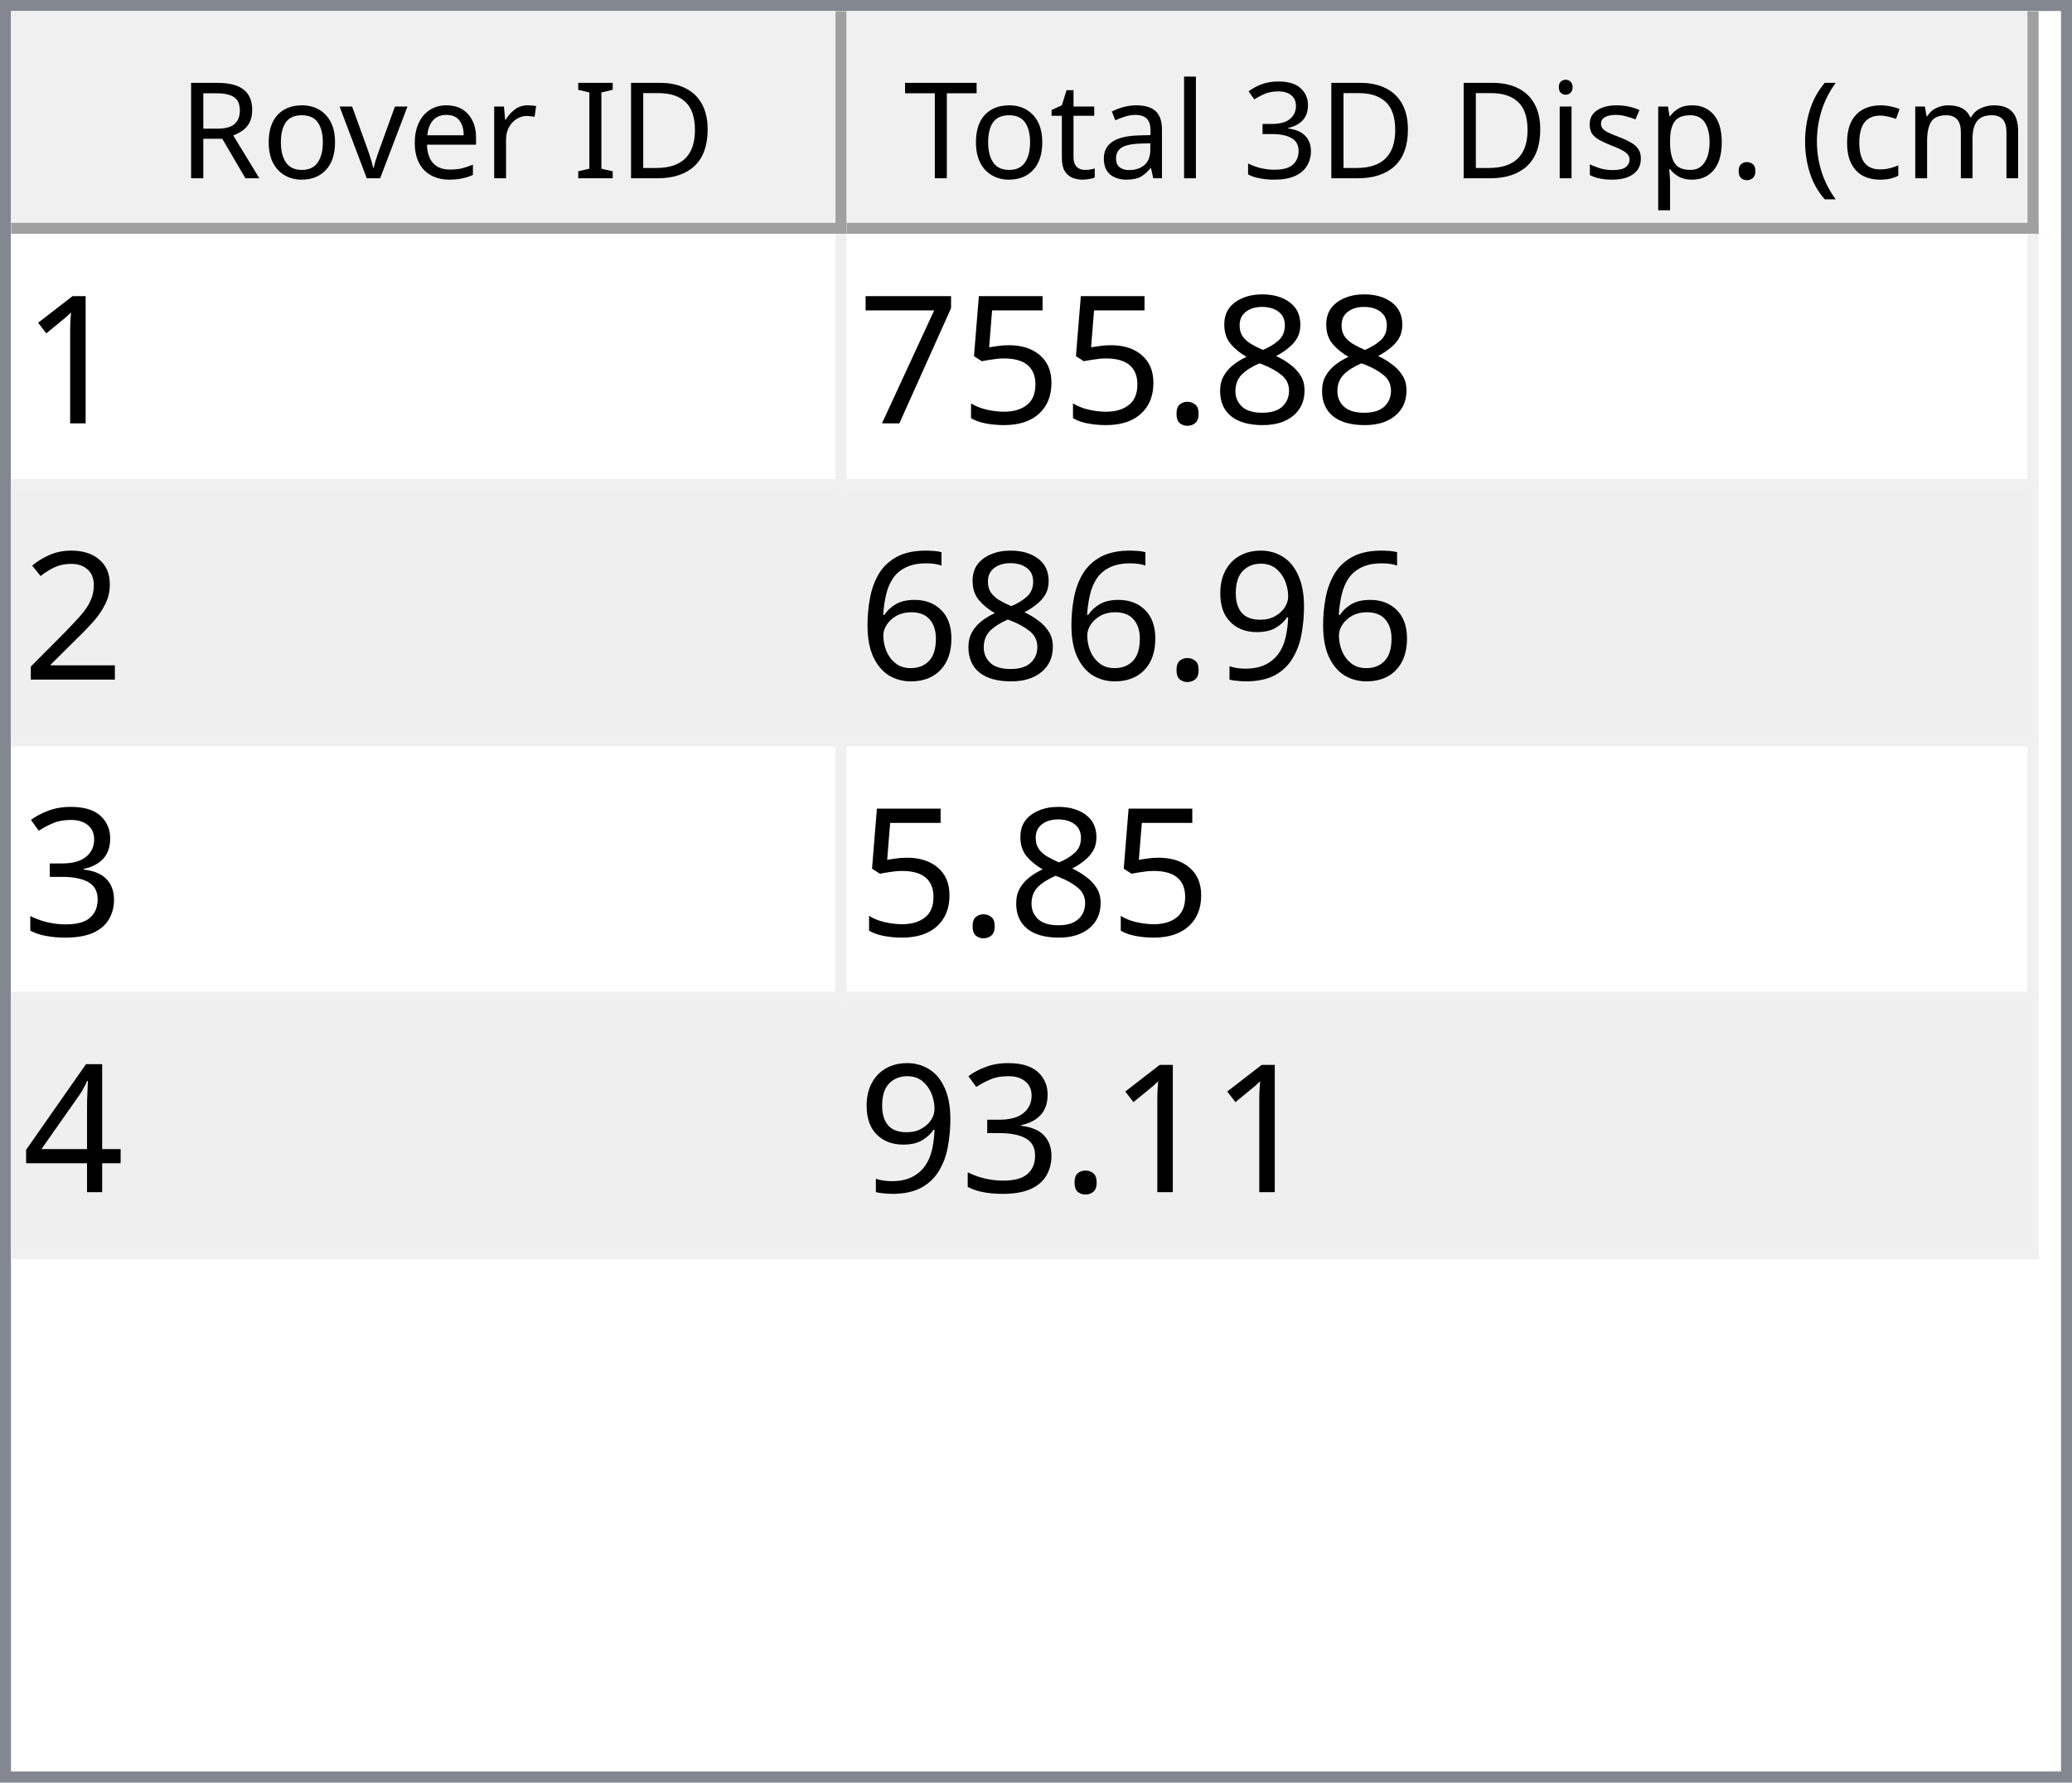
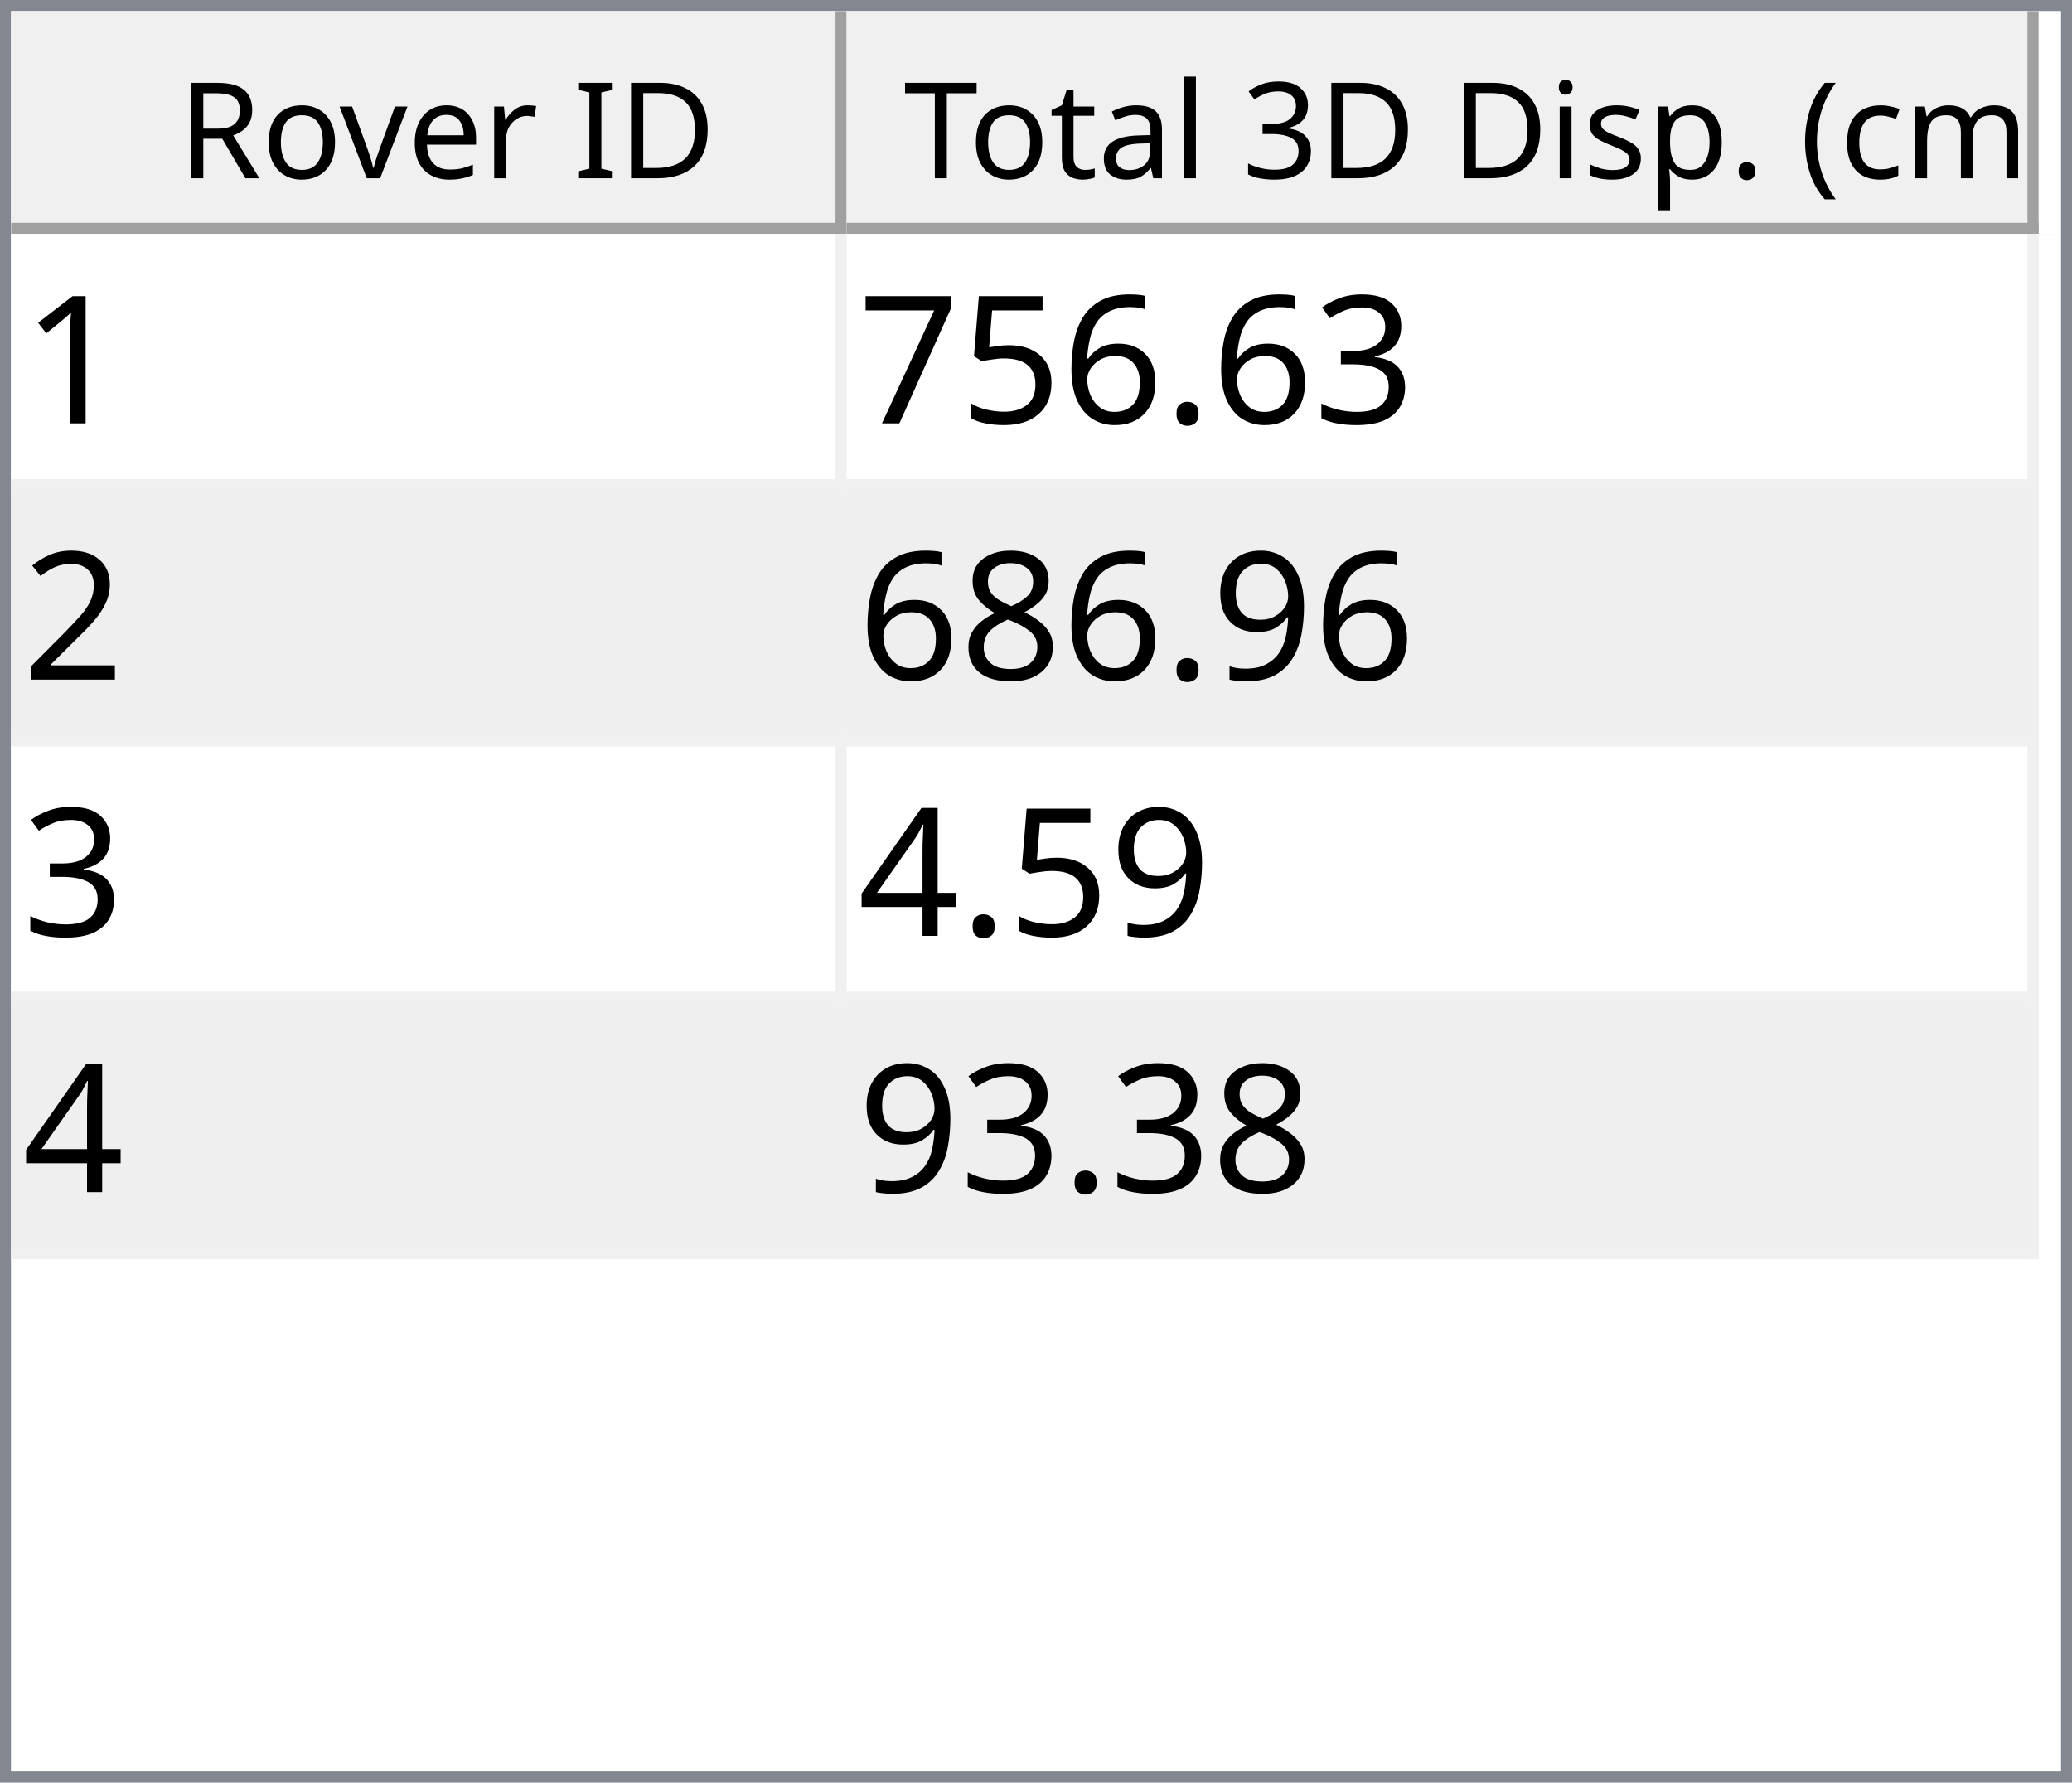
<svg xmlns="http://www.w3.org/2000/svg" style="fill-opacity:1; color-rendering:auto; color-interpolation:auto; text-rendering:auto; stroke:black; stroke-linecap:square; stroke-miterlimit:10; shape-rendering:auto; stroke-opacity:1; fill:black; stroke-dasharray:none; font-weight:normal; stroke-width:1; font-family:'Dialog'; font-style:normal; stroke-linejoin:miter; font-size:12px; stroke-dashoffset:0; image-rendering:auto;" width="186" height="160">
  <defs id="genericDefs" />
  <g>
    <defs id="defs1">
      <clipPath clipPathUnits="userSpaceOnUse" id="clipPath1">
        <path d="M0 0 L186 0 L186 160 L0 160 L0 0 Z" />
      </clipPath>
      <clipPath clipPathUnits="userSpaceOnUse" id="clipPath2">
        <path d="M0 0 L0 160 L186 160 L186 0 Z" />
      </clipPath>
      <clipPath clipPathUnits="userSpaceOnUse" id="clipPath3">
        <path d="M0 0 L0 20 L184 20 L184 0 Z" />
      </clipPath>
      <clipPath clipPathUnits="userSpaceOnUse" id="clipPath4">
        <path d="M0 0 L0 20 L75 20 L75 0 Z" />
      </clipPath>
      <clipPath clipPathUnits="userSpaceOnUse" id="clipPath5">
        <path d="M1 1 L1 19 L74 19 L74 1 Z" />
      </clipPath>
      <clipPath clipPathUnits="userSpaceOnUse" id="clipPath6">
        <path d="M0 0 L0 18 L73 18 L73 0 Z" />
      </clipPath>
      <clipPath clipPathUnits="userSpaceOnUse" id="clipPath7">
        <path d="M-0.5 -0.5 L-0.5 19.5 L74.5 19.5 L74.5 -0.5 Z" />
      </clipPath>
      <clipPath clipPathUnits="userSpaceOnUse" id="clipPath8">
        <path d="M0 0 L0 20 L107 20 L107 0 Z" />
      </clipPath>
      <clipPath clipPathUnits="userSpaceOnUse" id="clipPath9">
        <path d="M1 1 L1 19 L106 19 L106 1 Z" />
      </clipPath>
      <clipPath clipPathUnits="userSpaceOnUse" id="clipPath10">
        <path d="M0 0 L0 18 L105 18 L105 0 Z" />
      </clipPath>
      <clipPath clipPathUnits="userSpaceOnUse" id="clipPath11">
        <path d="M-0.5 -0.5 L-0.5 19.5 L106.5 19.5 L106.5 -0.5 Z" />
      </clipPath>
      <clipPath clipPathUnits="userSpaceOnUse" id="clipPath12">
        <path d="M0 0 L0 138 L184 138 L184 0 Z" />
      </clipPath>
      <clipPath clipPathUnits="userSpaceOnUse" id="clipPath13">
        <path d="M0 0 L0 92 L182 92 L182 0 Z" />
      </clipPath>
      <clipPath clipPathUnits="userSpaceOnUse" id="clipPath14">
        <path d="M-0.5 -0.5 L-0.5 91.5 L181.5 91.5 L181.5 -0.5 Z" />
      </clipPath>
      <clipPath clipPathUnits="userSpaceOnUse" id="clipPath15">
        <path d="M0 0 L0 22 L74 22 L74 0 Z" />
      </clipPath>
      <clipPath clipPathUnits="userSpaceOnUse" id="clipPath16">
        <path d="M0 0 L0 22 L106 22 L106 0 Z" />
      </clipPath>
      <font horiz-adv-x="64.551" id="font1">
        <font-face ascent="107.91" descent="25.098" units-per-em="100" style="font-style:normal; font-family:Segoe UI; font-weight:normal;" />
        <missing-glyph horiz-adv-x="64.551" d="M8.109 0 L8.109 68.266 L56.453 68.266 L56.453 0 L8.109 0 ZM15.328 7.234 L49.219 7.234 L49.219 61.031 L15.328 61.031 L15.328 7.234 Z" />
        <glyph unicode="D" horiz-adv-x="70.117" d="M9.188 0 L9.188 70.016 L28.516 70.016 Q65.531 70.016 65.531 35.891 Q65.531 19.672 55.25 9.836 Q44.969 0 27.734 0 L9.188 0 ZM17.391 62.594 L17.391 7.422 L27.828 7.422 Q41.609 7.422 49.273 14.797 Q56.938 22.172 56.938 35.688 Q56.938 62.594 28.328 62.594 L17.391 62.594 Z" />
        <glyph unicode="I" horiz-adv-x="26.611" d="M17.391 0 L9.188 0 L9.188 70.016 L17.391 70.016 L17.391 0 Z" />
        <glyph unicode=" " horiz-adv-x="27.393" d="" />
        <glyph unicode="r" horiz-adv-x="34.766" d="M34.188 41.891 Q32.078 43.5 28.125 43.5 Q23 43.5 19.555 38.672 Q16.109 33.844 16.109 25.484 L16.109 0 L8.109 0 L8.109 50 L16.109 50 L16.109 39.703 L16.312 39.703 Q18.016 44.969 21.531 47.922 Q25.047 50.875 29.391 50.875 Q32.516 50.875 34.188 50.203 L34.188 41.891 Z" />
        <glyph unicode="e" horiz-adv-x="52.295" d="M48.297 23 L12.984 23 Q13.188 14.656 17.484 10.109 Q21.781 5.562 29.297 5.562 Q37.75 5.562 44.828 11.141 L44.828 3.609 Q38.234 -1.172 27.391 -1.172 Q16.797 -1.172 10.742 5.641 Q4.688 12.453 4.688 24.812 Q4.688 36.469 11.305 43.82 Q17.922 51.172 27.734 51.172 Q37.547 51.172 42.922 44.828 Q48.297 38.484 48.297 27.203 L48.297 23 ZM40.094 29.781 Q40.047 36.719 36.75 40.578 Q33.453 44.438 27.594 44.438 Q21.922 44.438 17.969 40.383 Q14.016 36.328 13.094 29.781 L40.094 29.781 Z" />
        <glyph unicode="v" horiz-adv-x="47.9" d="M47.406 50 L27.484 0 L19.625 0 L0.688 50 L9.469 50 L22.172 13.672 Q23.578 9.672 23.922 6.688 L24.125 6.688 Q24.609 10.453 25.688 13.484 L38.969 50 L47.406 50 Z" />
        <glyph unicode="o" horiz-adv-x="58.594" d="M29 -1.172 Q17.922 -1.172 11.305 5.836 Q4.688 12.844 4.688 24.422 Q4.688 37.016 11.57 44.094 Q18.453 51.172 30.172 51.172 Q41.359 51.172 47.633 44.289 Q53.906 37.406 53.906 25.203 Q53.906 13.234 47.141 6.031 Q40.375 -1.172 29 -1.172 ZM29.594 44.438 Q21.875 44.438 17.383 39.188 Q12.891 33.938 12.891 24.703 Q12.891 15.828 17.43 10.695 Q21.969 5.562 29.594 5.562 Q37.359 5.562 41.531 10.594 Q45.703 15.625 45.703 24.906 Q45.703 34.281 41.531 39.359 Q37.359 44.438 29.594 44.438 Z" />
        <glyph unicode="R" horiz-adv-x="59.814" d="M59.375 0 L49.609 0 L37.891 19.625 Q36.281 22.359 34.766 24.289 Q33.25 26.219 31.664 27.438 Q30.078 28.656 28.25 29.219 Q26.422 29.781 24.125 29.781 L17.391 29.781 L17.391 0 L9.188 0 L9.188 70.016 L30.078 70.016 Q34.672 70.016 38.555 68.867 Q42.438 67.719 45.289 65.375 Q48.141 63.031 49.758 59.547 Q51.375 56.062 51.375 51.375 Q51.375 47.703 50.273 44.656 Q49.172 41.609 47.148 39.211 Q45.125 36.812 42.266 35.133 Q39.406 33.453 35.844 32.516 L35.844 32.328 Q37.594 31.547 38.891 30.547 Q40.188 29.547 41.359 28.18 Q42.531 26.812 43.68 25.078 Q44.828 23.344 46.234 21.047 L59.375 0 ZM17.391 62.594 L17.391 37.203 L28.516 37.203 Q31.594 37.203 34.203 38.133 Q36.812 39.062 38.719 40.797 Q40.625 42.531 41.703 45.047 Q42.781 47.562 42.781 50.688 Q42.781 56.297 39.141 59.445 Q35.5 62.594 28.609 62.594 L17.391 62.594 Z" />
        <glyph unicode=")" horiz-adv-x="30.176" d="M8.297 -15.922 L1.172 -15.922 Q16.406 2.344 16.406 26.812 Q16.406 51.469 1.078 70.016 L8.297 70.016 Q23.531 52.156 23.531 26.703 Q23.531 1.375 8.297 -15.922 Z" />
        <glyph unicode="m" horiz-adv-x="86.133" d="M79.109 0 L71.094 0 L71.094 28.719 Q71.094 37.016 68.531 40.727 Q65.969 44.438 59.906 44.438 Q54.781 44.438 51.195 39.75 Q47.609 35.062 47.609 28.516 L47.609 0 L39.594 0 L39.594 29.688 Q39.594 44.438 28.219 44.438 Q22.953 44.438 19.531 40.016 Q16.109 35.594 16.109 28.516 L16.109 0 L8.109 0 L8.109 50 L16.109 50 L16.109 42.094 L16.312 42.094 Q21.625 51.172 31.844 51.172 Q36.969 51.172 40.773 48.312 Q44.578 45.453 46 40.828 Q51.562 51.172 62.594 51.172 Q79.109 51.172 79.109 30.812 L79.109 0 Z" />
        <glyph unicode="c" horiz-adv-x="46.191" d="M42.188 2.297 Q36.422 -1.172 28.516 -1.172 Q17.828 -1.172 11.258 5.789 Q4.688 12.75 4.688 23.828 Q4.688 36.188 11.766 43.68 Q18.844 51.172 30.672 51.172 Q37.25 51.172 42.281 48.734 L42.281 40.531 Q36.719 44.438 30.375 44.438 Q22.703 44.438 17.797 38.945 Q12.891 33.453 12.891 24.516 Q12.891 15.719 17.508 10.641 Q22.125 5.562 29.891 5.562 Q36.422 5.562 42.188 9.906 L42.188 2.297 Z" />
        <glyph unicode="(" horiz-adv-x="30.176" d="M29.109 -15.922 L21.969 -15.922 Q6.844 1.375 6.844 26.703 Q6.844 52.156 21.969 70.016 L29.203 70.016 Q13.875 51.469 13.875 26.812 Q13.875 2.344 29.109 -15.922 Z" />
        <glyph unicode="." horiz-adv-x="21.68" d="M10.891 -1.078 Q8.641 -1.078 7.055 0.539 Q5.469 2.156 5.469 4.391 Q5.469 6.641 7.055 8.273 Q8.641 9.906 10.891 9.906 Q13.188 9.906 14.797 8.273 Q16.406 6.641 16.406 4.391 Q16.406 2.156 14.797 0.539 Q13.188 -1.078 10.891 -1.078 Z" />
        <glyph unicode="p" horiz-adv-x="58.789" d="M16.312 7.234 L16.109 7.234 L16.109 -23 L8.109 -23 L8.109 50 L16.109 50 L16.109 41.219 L16.312 41.219 Q22.219 51.172 33.594 51.172 Q43.266 51.172 48.688 44.461 Q54.109 37.75 54.109 26.469 Q54.109 13.922 48 6.375 Q41.891 -1.172 31.297 -1.172 Q21.578 -1.172 16.312 7.234 ZM16.109 27.391 L16.109 20.406 Q16.109 14.203 20.141 9.883 Q24.172 5.562 30.375 5.562 Q37.641 5.562 41.773 11.133 Q45.906 16.703 45.906 26.609 Q45.906 34.969 42.047 39.703 Q38.188 44.438 31.594 44.438 Q24.609 44.438 20.359 39.578 Q16.109 34.719 16.109 27.391 Z" />
        <glyph unicode="s" horiz-adv-x="42.432" d="M5.078 1.812 L5.078 10.406 Q11.625 5.562 19.484 5.562 Q30.031 5.562 30.031 12.594 Q30.031 14.594 29.125 15.992 Q28.219 17.391 26.68 18.461 Q25.141 19.531 23.07 20.383 Q21 21.234 18.609 22.172 Q15.281 23.484 12.766 24.828 Q10.25 26.172 8.57 27.859 Q6.891 29.547 6.031 31.695 Q5.172 33.844 5.172 36.719 Q5.172 40.234 6.789 42.945 Q8.406 45.656 11.086 47.484 Q13.766 49.312 17.211 50.242 Q20.656 51.172 24.312 51.172 Q30.812 51.172 35.938 48.922 L35.938 40.828 Q30.422 44.438 23.25 44.438 Q21 44.438 19.195 43.922 Q17.391 43.406 16.094 42.477 Q14.797 41.547 14.086 40.258 Q13.375 38.969 13.375 37.406 Q13.375 35.453 14.086 34.133 Q14.797 32.812 16.164 31.789 Q17.531 30.766 19.484 29.938 Q21.438 29.109 23.922 28.125 Q27.25 26.859 29.883 25.516 Q32.516 24.172 34.375 22.484 Q36.234 20.797 37.234 18.602 Q38.234 16.406 38.234 13.375 Q38.234 9.672 36.602 6.938 Q34.969 4.203 32.234 2.398 Q29.5 0.594 25.93 -0.289 Q22.359 -1.172 18.453 -1.172 Q10.75 -1.172 5.078 1.812 Z" />
        <glyph unicode="i" horiz-adv-x="24.219" d="M12.203 62.703 Q10.062 62.703 8.547 64.164 Q7.031 65.625 7.031 67.875 Q7.031 70.125 8.547 71.609 Q10.062 73.094 12.203 73.094 Q14.406 73.094 15.945 71.609 Q17.484 70.125 17.484 67.875 Q17.484 65.719 15.945 64.211 Q14.406 62.703 12.203 62.703 ZM16.109 0 L8.109 0 L8.109 50 L16.109 50 L16.109 0 Z" />
        <glyph unicode="3" horiz-adv-x="53.906" d="M46.531 19.828 Q46.531 15.094 44.75 11.211 Q42.969 7.328 39.719 4.57 Q36.469 1.812 31.93 0.297 Q27.391 -1.219 21.922 -1.219 Q11.922 -1.219 6 2.594 L6 11.188 Q13.094 5.609 22.219 5.609 Q25.875 5.609 28.828 6.539 Q31.781 7.469 33.906 9.227 Q36.031 10.984 37.18 13.477 Q38.328 15.969 38.328 19.094 Q38.328 32.812 18.797 32.812 L12.984 32.812 L12.984 39.594 L18.5 39.594 Q35.797 39.594 35.797 52.484 Q35.797 64.406 22.609 64.406 Q15.188 64.406 8.688 59.422 L8.688 67.188 Q15.375 71.188 24.609 71.188 Q29 71.188 32.57 69.969 Q36.141 68.75 38.68 66.555 Q41.219 64.359 42.609 61.281 Q44 58.203 44 54.5 Q44 40.672 30.031 36.719 L30.031 36.531 Q33.594 36.141 36.625 34.797 Q39.656 33.453 41.852 31.305 Q44.047 29.156 45.289 26.25 Q46.531 23.344 46.531 19.828 Z" />
        <glyph unicode="l" horiz-adv-x="24.219" d="M16.109 0 L8.109 0 L8.109 74.031 L16.109 74.031 L16.109 0 Z" />
        <glyph unicode="a" horiz-adv-x="50.879" d="M43.891 0 L35.891 0 L35.891 7.812 L35.688 7.812 Q30.469 -1.172 20.312 -1.172 Q12.844 -1.172 8.617 2.781 Q4.391 6.734 4.391 13.281 Q4.391 27.297 20.906 29.594 L35.891 31.688 Q35.891 44.438 25.594 44.438 Q16.547 44.438 9.281 38.281 L9.281 46.484 Q16.656 51.172 26.266 51.172 Q43.891 51.172 43.891 32.516 L43.891 0 ZM35.891 25.297 L23.828 23.641 Q18.266 22.859 15.43 20.875 Q12.594 18.891 12.594 13.875 Q12.594 10.203 15.211 7.883 Q17.828 5.562 22.172 5.562 Q28.125 5.562 32.008 9.742 Q35.891 13.922 35.891 20.312 L35.891 25.297 Z" />
        <glyph unicode="t" horiz-adv-x="33.887" d="M31.297 0.484 Q28.469 -1.078 23.828 -1.078 Q10.688 -1.078 10.688 13.578 L10.688 43.172 L2.094 43.172 L2.094 50 L10.688 50 L10.688 62.203 L18.703 64.797 L18.703 50 L31.297 50 L31.297 43.172 L18.703 43.172 L18.703 14.984 Q18.703 9.969 20.414 7.82 Q22.125 5.672 26.078 5.672 Q29.109 5.672 31.297 7.328 L31.297 0.484 Z" />
        <glyph unicode="T" horiz-adv-x="52.393" d="M50.594 62.594 L30.375 62.594 L30.375 0 L22.172 0 L22.172 62.594 L2 62.594 L2 70.016 L50.594 70.016 L50.594 62.594 Z" />
      </font>
      <font horiz-adv-x="75.0" id="font2">
        <font-face ascent="100.537" descent="21.973" units-per-em="100" style="font-style:normal; font-family:sans-serif; font-weight:normal;" />
        <missing-glyph horiz-adv-x="75.0" d="M12.5 0 L12.5 62.5 L62.5 62.5 L62.5 0 L12.5 0 ZM14.062 1.562 L60.938 1.562 L60.938 60.938 L14.062 60.938 L14.062 1.562 Z" />
        <glyph unicode="1" horiz-adv-x="55.615" d="M37.25 0 L28.469 0 L28.469 56 Q25.297 52.984 20.141 49.953 Q14.984 46.922 10.891 45.406 L10.891 53.906 Q18.266 57.375 23.781 62.305 Q29.297 67.234 31.594 71.875 L37.25 71.875 L37.25 0 Z" />
-         <glyph unicode="8" horiz-adv-x="55.615" d="M17.672 38.812 Q12.203 40.828 9.57 44.539 Q6.938 48.25 6.938 53.422 Q6.938 61.234 12.555 66.555 Q18.172 71.875 27.484 71.875 Q36.859 71.875 42.578 66.43 Q48.297 60.984 48.297 53.172 Q48.297 48.188 45.68 44.508 Q43.062 40.828 37.75 38.812 Q44.344 36.672 47.781 31.883 Q51.219 27.094 51.219 20.453 Q51.219 11.281 44.727 5.031 Q38.234 -1.219 27.641 -1.219 Q17.047 -1.219 10.547 5.055 Q4.047 11.328 4.047 20.703 Q4.047 27.688 7.594 32.398 Q11.141 37.109 17.672 38.812 ZM15.922 53.719 Q15.922 48.641 19.195 45.414 Q22.469 42.188 27.688 42.188 Q32.766 42.188 36.016 45.383 Q39.266 48.578 39.266 53.219 Q39.266 58.062 35.914 61.359 Q32.562 64.656 27.594 64.656 Q22.562 64.656 19.242 61.43 Q15.922 58.203 15.922 53.719 ZM13.094 20.656 Q13.094 16.891 14.875 13.375 Q16.656 9.859 20.172 7.93 Q23.688 6 27.734 6 Q34.031 6 38.133 10.055 Q42.234 14.109 42.234 20.359 Q42.234 26.703 38.016 30.859 Q33.797 35.016 27.438 35.016 Q21.234 35.016 17.164 30.914 Q13.094 26.812 13.094 20.656 Z" />
+         <glyph unicode="3" horiz-adv-x="55.615" d="M4.203 18.891 L12.984 20.062 Q14.5 12.594 18.141 9.297 Q21.781 6 27 6 Q33.203 6 37.477 10.297 Q41.75 14.594 41.75 20.953 Q41.75 27 37.797 30.93 Q33.844 34.859 27.734 34.859 Q25.25 34.859 21.531 33.891 L22.516 41.609 Q23.391 41.5 23.922 41.5 Q29.547 41.5 34.039 44.43 Q38.531 47.359 38.531 53.469 Q38.531 58.297 35.258 61.477 Q31.984 64.656 26.812 64.656 Q21.688 64.656 18.266 61.43 Q14.844 58.203 13.875 51.766 L5.078 53.328 Q6.688 62.156 12.398 67.016 Q18.109 71.875 26.609 71.875 Q32.469 71.875 37.398 69.359 Q42.328 66.844 44.945 62.5 Q47.562 58.156 47.562 53.266 Q47.562 48.641 45.07 44.828 Q42.578 41.016 37.703 38.766 Q44.047 37.312 47.562 32.695 Q51.078 28.078 51.078 21.141 Q51.078 11.766 44.242 5.25 Q37.406 -1.266 26.953 -1.266 Q17.531 -1.266 11.305 4.352 Q5.078 9.969 4.203 18.891 Z" />
        <glyph unicode="." horiz-adv-x="27.783" d="M9.078 0 L9.078 10.016 L19.094 10.016 L19.094 0 L9.078 0 Z" />
+         <glyph unicode="6" horiz-adv-x="55.615" d="M49.75 54.047 L41.016 53.375 Q39.844 58.547 37.703 60.891 Q34.125 64.656 28.906 64.656 Q24.703 64.656 21.531 62.312 Q17.391 59.281 14.992 53.469 Q12.594 47.656 12.5 36.922 Q15.672 41.75 20.266 44.094 Q24.859 46.438 29.891 46.438 Q38.672 46.438 44.852 39.969 Q51.031 33.5 51.031 23.25 Q51.031 16.5 48.125 10.719 Q45.219 4.938 40.141 1.859 Q35.062 -1.219 28.609 -1.219 Q17.625 -1.219 10.695 6.859 Q3.766 14.938 3.766 33.5 Q3.766 54.25 11.422 63.672 Q18.109 71.875 29.438 71.875 Q37.891 71.875 43.289 67.141 Q48.688 62.406 49.75 54.047 ZM13.875 23.188 Q13.875 18.656 15.797 14.508 Q17.719 10.359 21.188 8.18 Q24.656 6 28.469 6 Q34.031 6 38.039 10.492 Q42.047 14.984 42.047 22.703 Q42.047 30.125 38.086 34.398 Q34.125 38.672 28.125 38.672 Q22.172 38.672 18.023 34.398 Q13.875 30.125 13.875 23.188 Z" />
        <glyph unicode="5" horiz-adv-x="55.615" d="M4.156 18.75 L13.375 19.531 Q14.406 12.797 18.141 9.398 Q21.875 6 27.156 6 Q33.5 6 37.891 10.789 Q42.281 15.578 42.281 23.484 Q42.281 31 38.062 35.352 Q33.844 39.703 27 39.703 Q22.75 39.703 19.336 37.773 Q15.922 35.844 13.969 32.766 L5.719 33.844 L12.641 70.609 L48.25 70.609 L48.25 62.203 L19.672 62.203 L15.828 42.969 Q22.266 47.469 29.344 47.469 Q38.719 47.469 45.164 40.969 Q51.609 34.469 51.609 24.266 Q51.609 14.547 45.953 7.469 Q39.062 -1.219 27.156 -1.219 Q17.391 -1.219 11.211 4.25 Q5.031 9.719 4.156 18.75 Z" />
        <glyph unicode="7" horiz-adv-x="55.615" d="M4.734 62.203 L4.734 70.656 L51.078 70.656 L51.078 63.812 Q44.234 56.547 37.523 44.484 Q30.812 32.422 27.156 19.672 Q24.516 10.688 23.781 0 L14.75 0 Q14.891 8.453 18.062 20.414 Q21.234 32.375 27.172 43.484 Q33.109 54.594 39.797 62.203 L4.734 62.203 Z" />
        <glyph unicode="2" horiz-adv-x="55.615" d="M50.344 8.453 L50.344 0 L3.031 0 Q2.938 3.172 4.047 6.109 Q5.859 10.938 9.836 15.625 Q13.812 20.312 21.344 26.469 Q33.016 36.031 37.117 41.625 Q41.219 47.219 41.219 52.203 Q41.219 57.422 37.477 61.008 Q33.734 64.594 27.734 64.594 Q21.391 64.594 17.578 60.789 Q13.766 56.984 13.719 50.25 L4.688 51.172 Q5.609 61.281 11.664 66.578 Q17.719 71.875 27.938 71.875 Q38.234 71.875 44.242 66.164 Q50.25 60.453 50.25 52 Q50.25 47.703 48.492 43.555 Q46.734 39.406 42.656 34.812 Q38.578 30.219 29.109 22.219 Q21.188 15.578 18.945 13.211 Q16.703 10.844 15.234 8.453 L50.344 8.453 Z" />
        <glyph unicode="9" horiz-adv-x="55.615" d="M5.469 16.547 L13.922 17.328 Q14.984 11.375 18.016 8.688 Q21.047 6 25.781 6 Q29.828 6 32.883 7.859 Q35.938 9.719 37.891 12.82 Q39.844 15.922 41.164 21.195 Q42.484 26.469 42.484 31.938 Q42.484 32.516 42.438 33.688 Q39.797 29.5 35.234 26.883 Q30.672 24.266 25.344 24.266 Q16.453 24.266 10.305 30.711 Q4.156 37.156 4.156 47.703 Q4.156 58.594 10.578 65.234 Q17 71.875 26.656 71.875 Q33.641 71.875 39.43 68.117 Q45.219 64.359 48.219 57.398 Q51.219 50.438 51.219 37.25 Q51.219 23.531 48.242 15.406 Q45.266 7.281 39.383 3.031 Q33.5 -1.219 25.594 -1.219 Q17.188 -1.219 11.867 3.445 Q6.547 8.109 5.469 16.547 ZM41.453 48.141 Q41.453 55.719 37.43 60.156 Q33.406 64.594 27.734 64.594 Q21.875 64.594 17.531 59.812 Q13.188 55.031 13.188 47.406 Q13.188 40.578 17.312 36.305 Q21.438 32.031 27.484 32.031 Q33.594 32.031 37.523 36.305 Q41.453 40.578 41.453 48.141 Z" />
-         <glyph unicode="6" horiz-adv-x="55.615" d="M49.75 54.047 L41.016 53.375 Q39.844 58.547 37.703 60.891 Q34.125 64.656 28.906 64.656 Q24.703 64.656 21.531 62.312 Q17.391 59.281 14.992 53.469 Q12.594 47.656 12.5 36.922 Q15.672 41.75 20.266 44.094 Q24.859 46.438 29.891 46.438 Q38.672 46.438 44.852 39.969 Q51.031 33.5 51.031 23.25 Q51.031 16.5 48.125 10.719 Q45.219 4.938 40.141 1.859 Q35.062 -1.219 28.609 -1.219 Q17.625 -1.219 10.695 6.859 Q3.766 14.938 3.766 33.5 Q3.766 54.25 11.422 63.672 Q18.109 71.875 29.438 71.875 Q37.891 71.875 43.289 67.141 Q48.688 62.406 49.75 54.047 ZM13.875 23.188 Q13.875 18.656 15.797 14.508 Q17.719 10.359 21.188 8.18 Q24.656 6 28.469 6 Q34.031 6 38.039 10.492 Q42.047 14.984 42.047 22.703 Q42.047 30.125 38.086 34.398 Q34.125 38.672 28.125 38.672 Q22.172 38.672 18.023 34.398 Q13.875 30.125 13.875 23.188 Z" />
-         <glyph unicode="3" horiz-adv-x="55.615" d="M4.203 18.891 L12.984 20.062 Q14.5 12.594 18.141 9.297 Q21.781 6 27 6 Q33.203 6 37.477 10.297 Q41.75 14.594 41.75 20.953 Q41.75 27 37.797 30.93 Q33.844 34.859 27.734 34.859 Q25.25 34.859 21.531 33.891 L22.516 41.609 Q23.391 41.5 23.922 41.5 Q29.547 41.5 34.039 44.43 Q38.531 47.359 38.531 53.469 Q38.531 58.297 35.258 61.477 Q31.984 64.656 26.812 64.656 Q21.688 64.656 18.266 61.43 Q14.844 58.203 13.875 51.766 L5.078 53.328 Q6.688 62.156 12.398 67.016 Q18.109 71.875 26.609 71.875 Q32.469 71.875 37.398 69.359 Q42.328 66.844 44.945 62.5 Q47.562 58.156 47.562 53.266 Q47.562 48.641 45.07 44.828 Q42.578 41.016 37.703 38.766 Q44.047 37.312 47.562 32.695 Q51.078 28.078 51.078 21.141 Q51.078 11.766 44.242 5.25 Q37.406 -1.266 26.953 -1.266 Q17.531 -1.266 11.305 4.352 Q5.078 9.969 4.203 18.891 Z" />
+         <glyph unicode="8" horiz-adv-x="55.615" d="M17.672 38.812 Q12.203 40.828 9.57 44.539 Q6.938 48.25 6.938 53.422 Q6.938 61.234 12.555 66.555 Q18.172 71.875 27.484 71.875 Q36.859 71.875 42.578 66.43 Q48.297 60.984 48.297 53.172 Q48.297 48.188 45.68 44.508 Q43.062 40.828 37.75 38.812 Q44.344 36.672 47.781 31.883 Q51.219 27.094 51.219 20.453 Q51.219 11.281 44.727 5.031 Q38.234 -1.219 27.641 -1.219 Q17.047 -1.219 10.547 5.055 Q4.047 11.328 4.047 20.703 Q4.047 27.688 7.594 32.398 Q11.141 37.109 17.672 38.812 ZM15.922 53.719 Q15.922 48.641 19.195 45.414 Q22.469 42.188 27.688 42.188 Q32.766 42.188 36.016 45.383 Q39.266 48.578 39.266 53.219 Q39.266 58.062 35.914 61.359 Q32.562 64.656 27.594 64.656 Q22.562 64.656 19.242 61.43 Q15.922 58.203 15.922 53.719 ZM13.094 20.656 Q13.094 16.891 14.875 13.375 Q16.656 9.859 20.172 7.93 Q23.688 6 27.734 6 Q34.031 6 38.133 10.055 Q42.234 14.109 42.234 20.359 Q42.234 26.703 38.016 30.859 Q33.797 35.016 27.438 35.016 Q21.234 35.016 17.164 30.914 Q13.094 26.812 13.094 20.656 Z" />
        <glyph unicode="4" horiz-adv-x="55.615" d="M32.328 0 L32.328 17.141 L1.266 17.141 L1.266 25.203 L33.938 71.578 L41.109 71.578 L41.109 25.203 L50.781 25.203 L50.781 17.141 L41.109 17.141 L41.109 0 L32.328 0 ZM32.328 25.203 L32.328 57.469 L9.906 25.203 L32.328 25.203 Z" />
      </font>
    </defs>
    <g style="fill:white; stroke:white;">
      <rect x="0" y="0" width="186" style="clip-path:url(#clipPath1); stroke:none;" height="160" />
    </g>
    <g style="fill:white; text-rendering:optimizeSpeed; color-rendering:optimizeSpeed; image-rendering:optimizeSpeed; shape-rendering:crispEdges; stroke:white; color-interpolation:sRGB;">
      <rect x="0" width="186" height="160" y="0" style="stroke:none;" />
      <path style="stroke:none;" d="M0 160 L186 160 L186 0 L0 0 Z" />
    </g>
    <g style="fill:rgb(240,240,240); font-family:'Segoe UI'; stroke:rgb(240,240,240);">
      <rect x="0" y="0" width="186" style="clip-path:url(#clipPath2); stroke:none;" height="160" />
    </g>
    <g style="fill:rgb(130,135,144); font-family:'Segoe UI'; stroke:rgb(130,135,144);">
      <path d="M0 0 L186 0 L186 160 L0 160 L0 0 ZM1 1 L185 1 L185 159 L1 159 L1 1 Z" style="fill-rule:evenodd; clip-path:url(#clipPath2); stroke:none;" />
    </g>
    <g style="fill:white; font-family:'Segoe UI'; stroke:white;" transform="translate(1,1)">
      <rect x="0" y="0" width="184" style="clip-path:url(#clipPath3); stroke:none;" height="20" />
    </g>
    <g style="fill:rgb(240,240,240); font-family:'Segoe UI'; stroke:rgb(240,240,240);" transform="translate(1,1)">
      <rect x="0" y="0" width="75" style="clip-path:url(#clipPath4); stroke:none;" height="20" />
    </g>
    <g style="font-family:'Segoe UI';" transform="translate(2,2)">
      <text x="14" xml:space="preserve" y="14" style="clip-path:url(#clipPath6); stroke:none;">Rover ID</text>
    </g>
    <g style="fill:rgb(160,160,160); font-family:'Segoe UI'; stroke:rgb(160,160,160); stroke-linejoin:bevel;" transform="translate(1.5,1.5)">
      <line x1="74" x2="74" y1="0" style="fill:none; clip-path:url(#clipPath7);" y2="19" />
    </g>
    <g style="fill:rgb(160,160,160); font-family:'Segoe UI'; stroke:rgb(160,160,160); stroke-linejoin:bevel;" transform="matrix(1,0,0,1,1,1) translate(0.5,0.5)">
      <line x1="0" x2="74" y1="19" style="fill:none; clip-path:url(#clipPath7);" y2="19" />
    </g>
    <g style="fill:rgb(240,240,240); font-family:'Segoe UI'; stroke:rgb(240,240,240);" transform="translate(76,1)">
      <rect x="0" y="0" width="107" style="clip-path:url(#clipPath8); stroke:none;" height="20" />
    </g>
    <g style="font-family:'Segoe UI';" transform="translate(77,2)">
      <text x="1" xml:space="preserve" y="14" style="clip-path:url(#clipPath10); stroke:none;"> Total 3D Disp. (cm)</text>
    </g>
    <g style="fill:rgb(160,160,160); font-family:'Segoe UI'; stroke:rgb(160,160,160); stroke-linejoin:bevel;" transform="translate(76.5,1.5)">
      <line x1="106" x2="106" y1="0" style="fill:none; clip-path:url(#clipPath11);" y2="19" />
    </g>
    <g style="fill:rgb(160,160,160); font-family:'Segoe UI'; stroke:rgb(160,160,160); stroke-linejoin:bevel;" transform="matrix(1,0,0,1,76,1) translate(0.5,0.5)">
      <line x1="0" x2="106" y1="19" style="fill:none; clip-path:url(#clipPath11);" y2="19" />
    </g>
    <g style="fill:white; font-family:'Segoe UI'; stroke:white;" transform="translate(1,21)">
      <rect x="0" y="0" width="184" style="clip-path:url(#clipPath12); stroke:none;" height="138" />
    </g>
    <g style="fill:rgb(240,240,240); font-size:16px; font-family:sans-serif; stroke:rgb(240,240,240);" transform="translate(1,21)">
      <rect x="0" y="0" width="182" style="clip-path:url(#clipPath13); stroke:none;" height="92" />
      <line transform="translate(0.5,0.5)" x1="0" x2="181" y1="22" style="clip-path:url(#clipPath14); fill:none; stroke-linejoin:bevel;" y2="22" />
    </g>
    <g transform="matrix(1,0,0,1,1,21) translate(0.5,0.5)" style="fill:rgb(240,240,240); font-size:16px; font-family:sans-serif; stroke:rgb(240,240,240); stroke-linejoin:bevel;">
      <line x1="0" x2="181" y1="45" style="fill:none; clip-path:url(#clipPath14);" y2="45" />
    </g>
    <g transform="matrix(1,0,0,1,1,21) translate(0.5,0.5)" style="fill:rgb(240,240,240); font-size:16px; font-family:sans-serif; stroke:rgb(240,240,240); stroke-linejoin:bevel;">
      <line x1="0" x2="181" y1="68" style="fill:none; clip-path:url(#clipPath14);" y2="68" />
    </g>
    <g transform="matrix(1,0,0,1,1,21) translate(0.5,0.5)" style="fill:rgb(240,240,240); font-size:16px; font-family:sans-serif; stroke:rgb(240,240,240); stroke-linejoin:bevel;">
      <line x1="0" x2="181" y1="91" style="fill:none; clip-path:url(#clipPath14);" y2="91" />
    </g>
    <g transform="matrix(1,0,0,1,1,21) translate(0.5,0.5)" style="fill:rgb(240,240,240); font-size:16px; font-family:sans-serif; stroke:rgb(240,240,240); stroke-linejoin:bevel;">
      <line x1="74" x2="74" y1="0" style="fill:none; clip-path:url(#clipPath14);" y2="91" />
    </g>
    <g transform="matrix(1,0,0,1,1,21) translate(0.5,0.5)" style="fill:rgb(240,240,240); font-size:16px; font-family:sans-serif; stroke:rgb(240,240,240); stroke-linejoin:bevel;">
      <line x1="181" x2="181" y1="0" style="fill:none; clip-path:url(#clipPath14);" y2="91" />
    </g>
    <g style="fill:white; font-size:16px; font-family:sans-serif; stroke:white;" transform="matrix(1,0,0,1,1,21)">
      <rect x="0" y="0" width="74" style="clip-path:url(#clipPath15); stroke:none;" height="22" />
      <text x="1" y="17" style="fill:black; clip-path:url(#clipPath15); stroke:none;" xml:space="preserve">1</text>
    </g>
    <g style="fill:white; font-size:16px; font-family:sans-serif; stroke:white;" transform="matrix(1,0,0,1,1,21) translate(75,0)">
      <rect x="0" y="0" width="106" style="clip-path:url(#clipPath16); stroke:none;" height="22" />
-       <text x="1" y="17" style="fill:black; clip-path:url(#clipPath16); stroke:none;" xml:space="preserve">755.88</text>
+       <text x="1" y="17" style="fill:black; clip-path:url(#clipPath16); stroke:none;" xml:space="preserve">756.63</text>
    </g>
    <g style="fill:rgb(239,239,239); font-size:16px; font-family:sans-serif; stroke:rgb(239,239,239);" transform="matrix(1,0,0,1,1,21) translate(0,23)">
      <rect x="0" y="0" width="74" style="clip-path:url(#clipPath15); stroke:none;" height="22" />
      <text x="1" y="17" style="fill:black; clip-path:url(#clipPath15); stroke:none;" xml:space="preserve">2</text>
    </g>
    <g style="fill:rgb(239,239,239); font-size:16px; font-family:sans-serif; stroke:rgb(239,239,239);" transform="matrix(1,0,0,1,1,21) translate(75,23)">
      <rect x="0" y="0" width="106" style="clip-path:url(#clipPath16); stroke:none;" height="22" />
      <text x="1" y="17" style="fill:black; clip-path:url(#clipPath16); stroke:none;" xml:space="preserve">686.96</text>
    </g>
    <g style="fill:white; font-size:16px; font-family:sans-serif; stroke:white;" transform="matrix(1,0,0,1,1,21) translate(0,46)">
      <rect x="0" y="0" width="74" style="clip-path:url(#clipPath15); stroke:none;" height="22" />
      <text x="1" y="17" style="fill:black; clip-path:url(#clipPath15); stroke:none;" xml:space="preserve">3</text>
    </g>
    <g style="fill:white; font-size:16px; font-family:sans-serif; stroke:white;" transform="matrix(1,0,0,1,1,21) translate(75,46)">
      <rect x="0" y="0" width="106" style="clip-path:url(#clipPath16); stroke:none;" height="22" />
-       <text x="1" y="17" style="fill:black; clip-path:url(#clipPath16); stroke:none;" xml:space="preserve">5.85</text>
+       <text x="1" y="17" style="fill:black; clip-path:url(#clipPath16); stroke:none;" xml:space="preserve">4.59</text>
    </g>
    <g style="fill:rgb(239,239,239); font-size:16px; font-family:sans-serif; stroke:rgb(239,239,239);" transform="matrix(1,0,0,1,1,21) translate(0,69)">
      <rect x="0" y="0" width="74" style="clip-path:url(#clipPath15); stroke:none;" height="22" />
      <text x="1" y="17" style="fill:black; clip-path:url(#clipPath15); stroke:none;" xml:space="preserve">4</text>
    </g>
    <g style="fill:rgb(239,239,239); font-size:16px; font-family:sans-serif; stroke:rgb(239,239,239);" transform="matrix(1,0,0,1,1,21) translate(75,69)">
      <rect x="0" y="0" width="106" style="clip-path:url(#clipPath16); stroke:none;" height="22" />
-       <text x="1" y="17" style="fill:black; clip-path:url(#clipPath16); stroke:none;" xml:space="preserve">93.11</text>
+       <text x="1" y="17" style="fill:black; clip-path:url(#clipPath16); stroke:none;" xml:space="preserve">93.38</text>
    </g>
  </g>
</svg>
